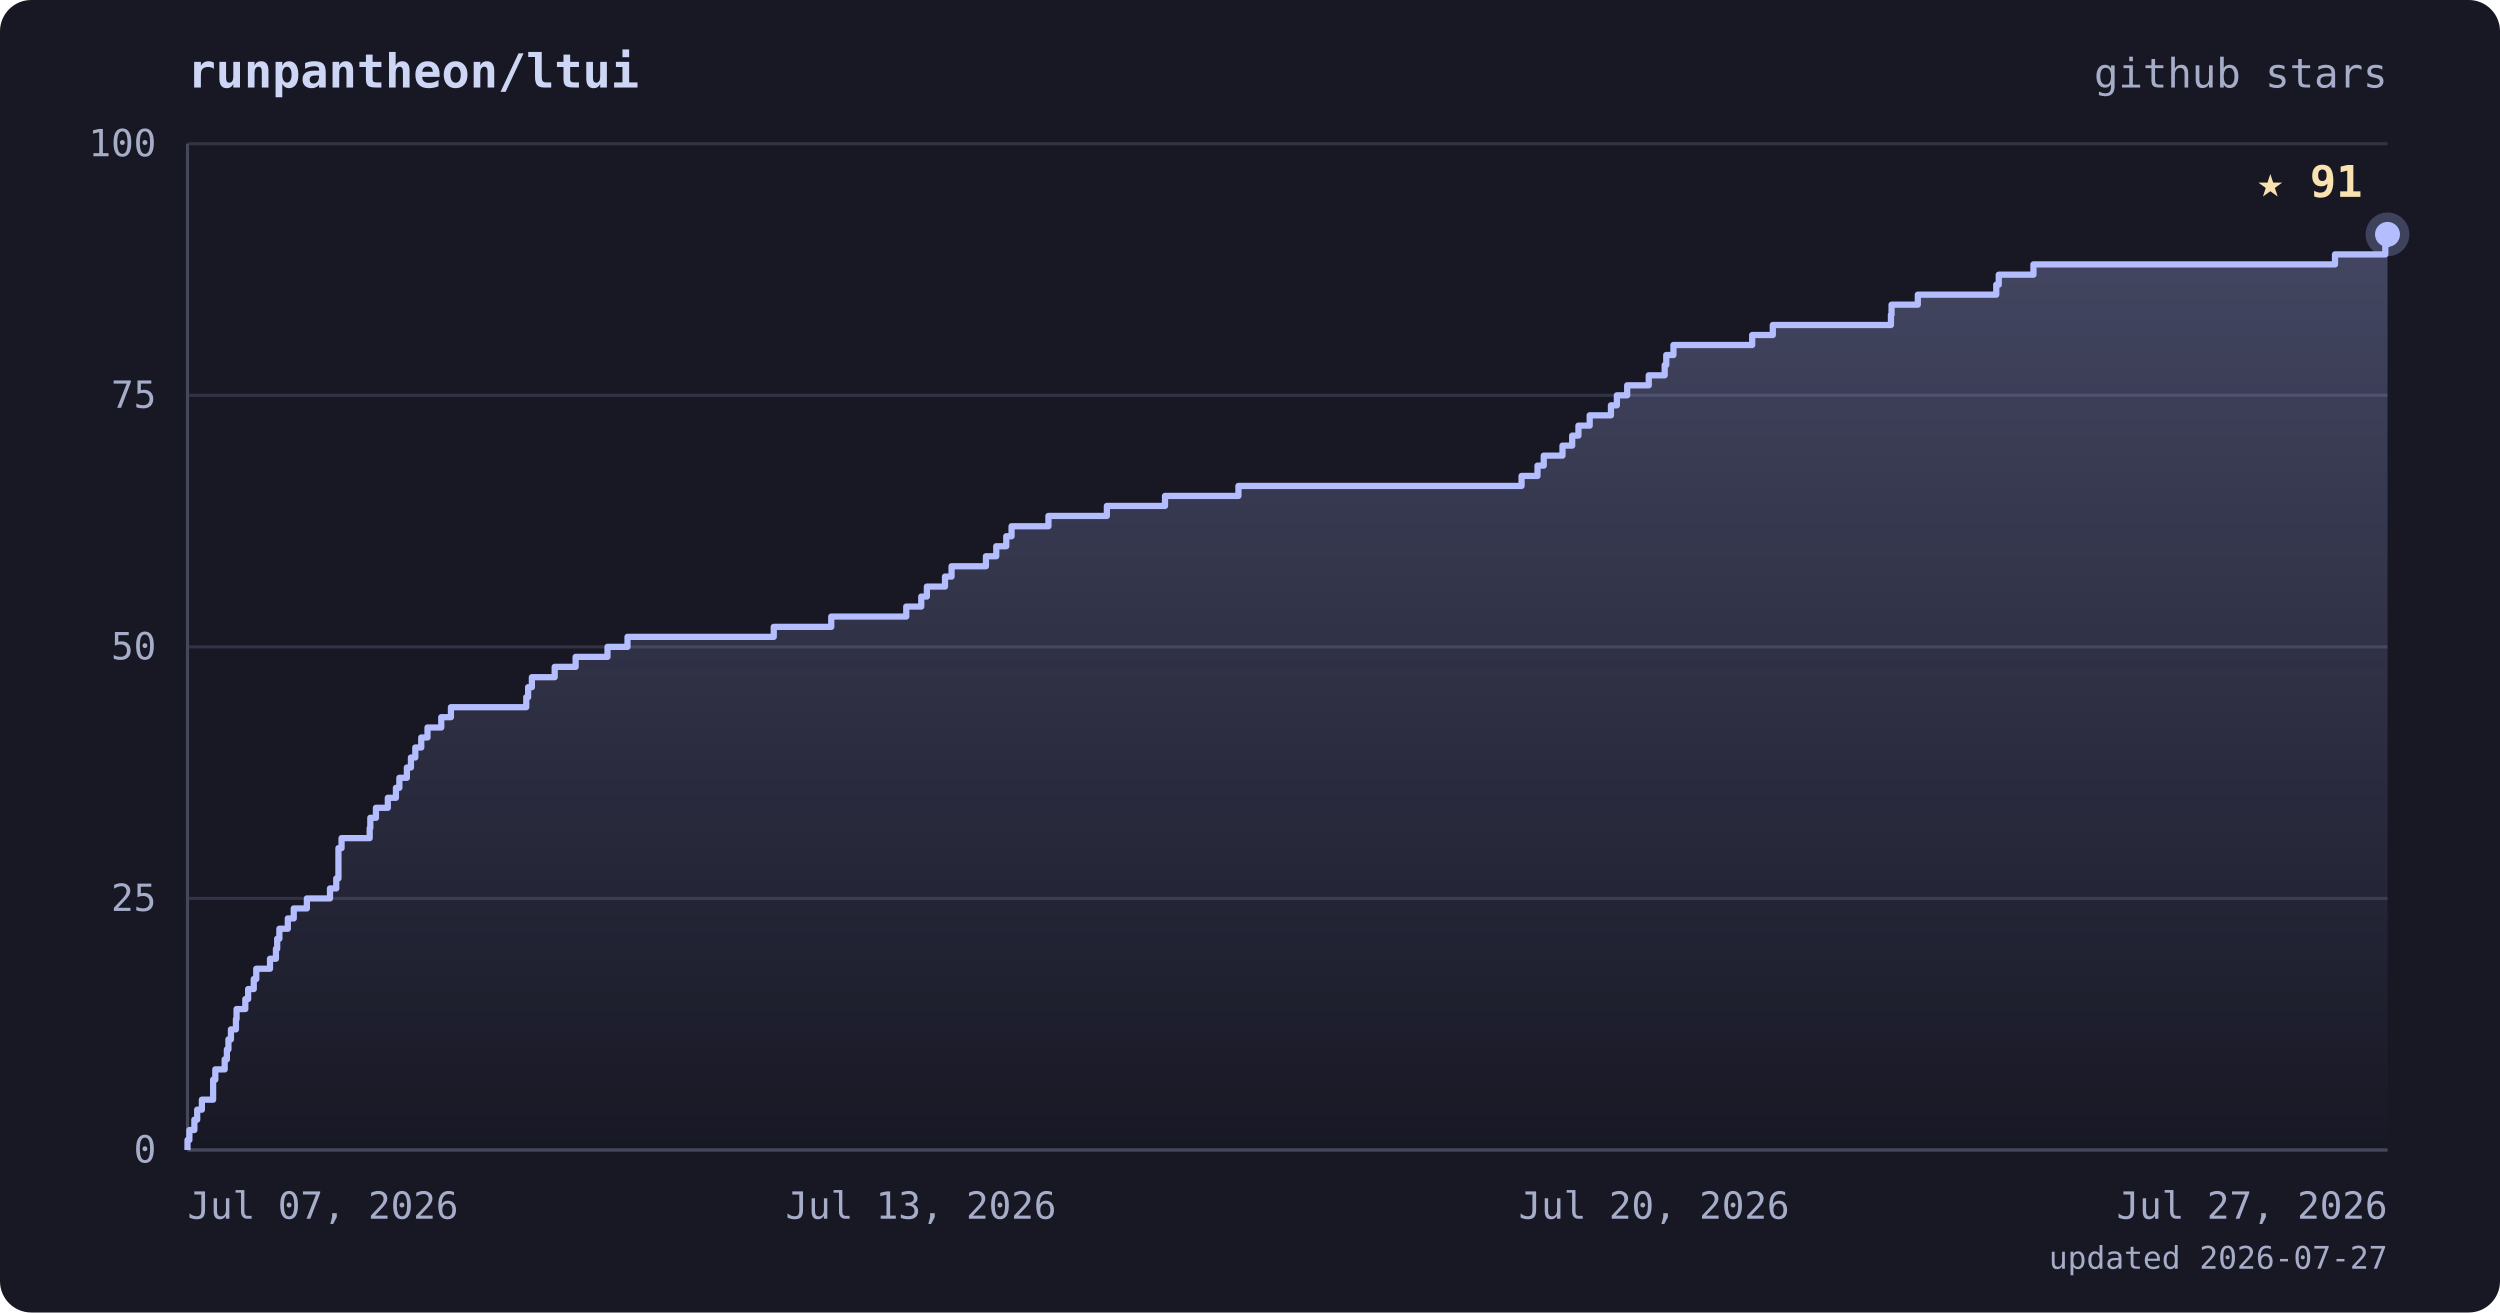
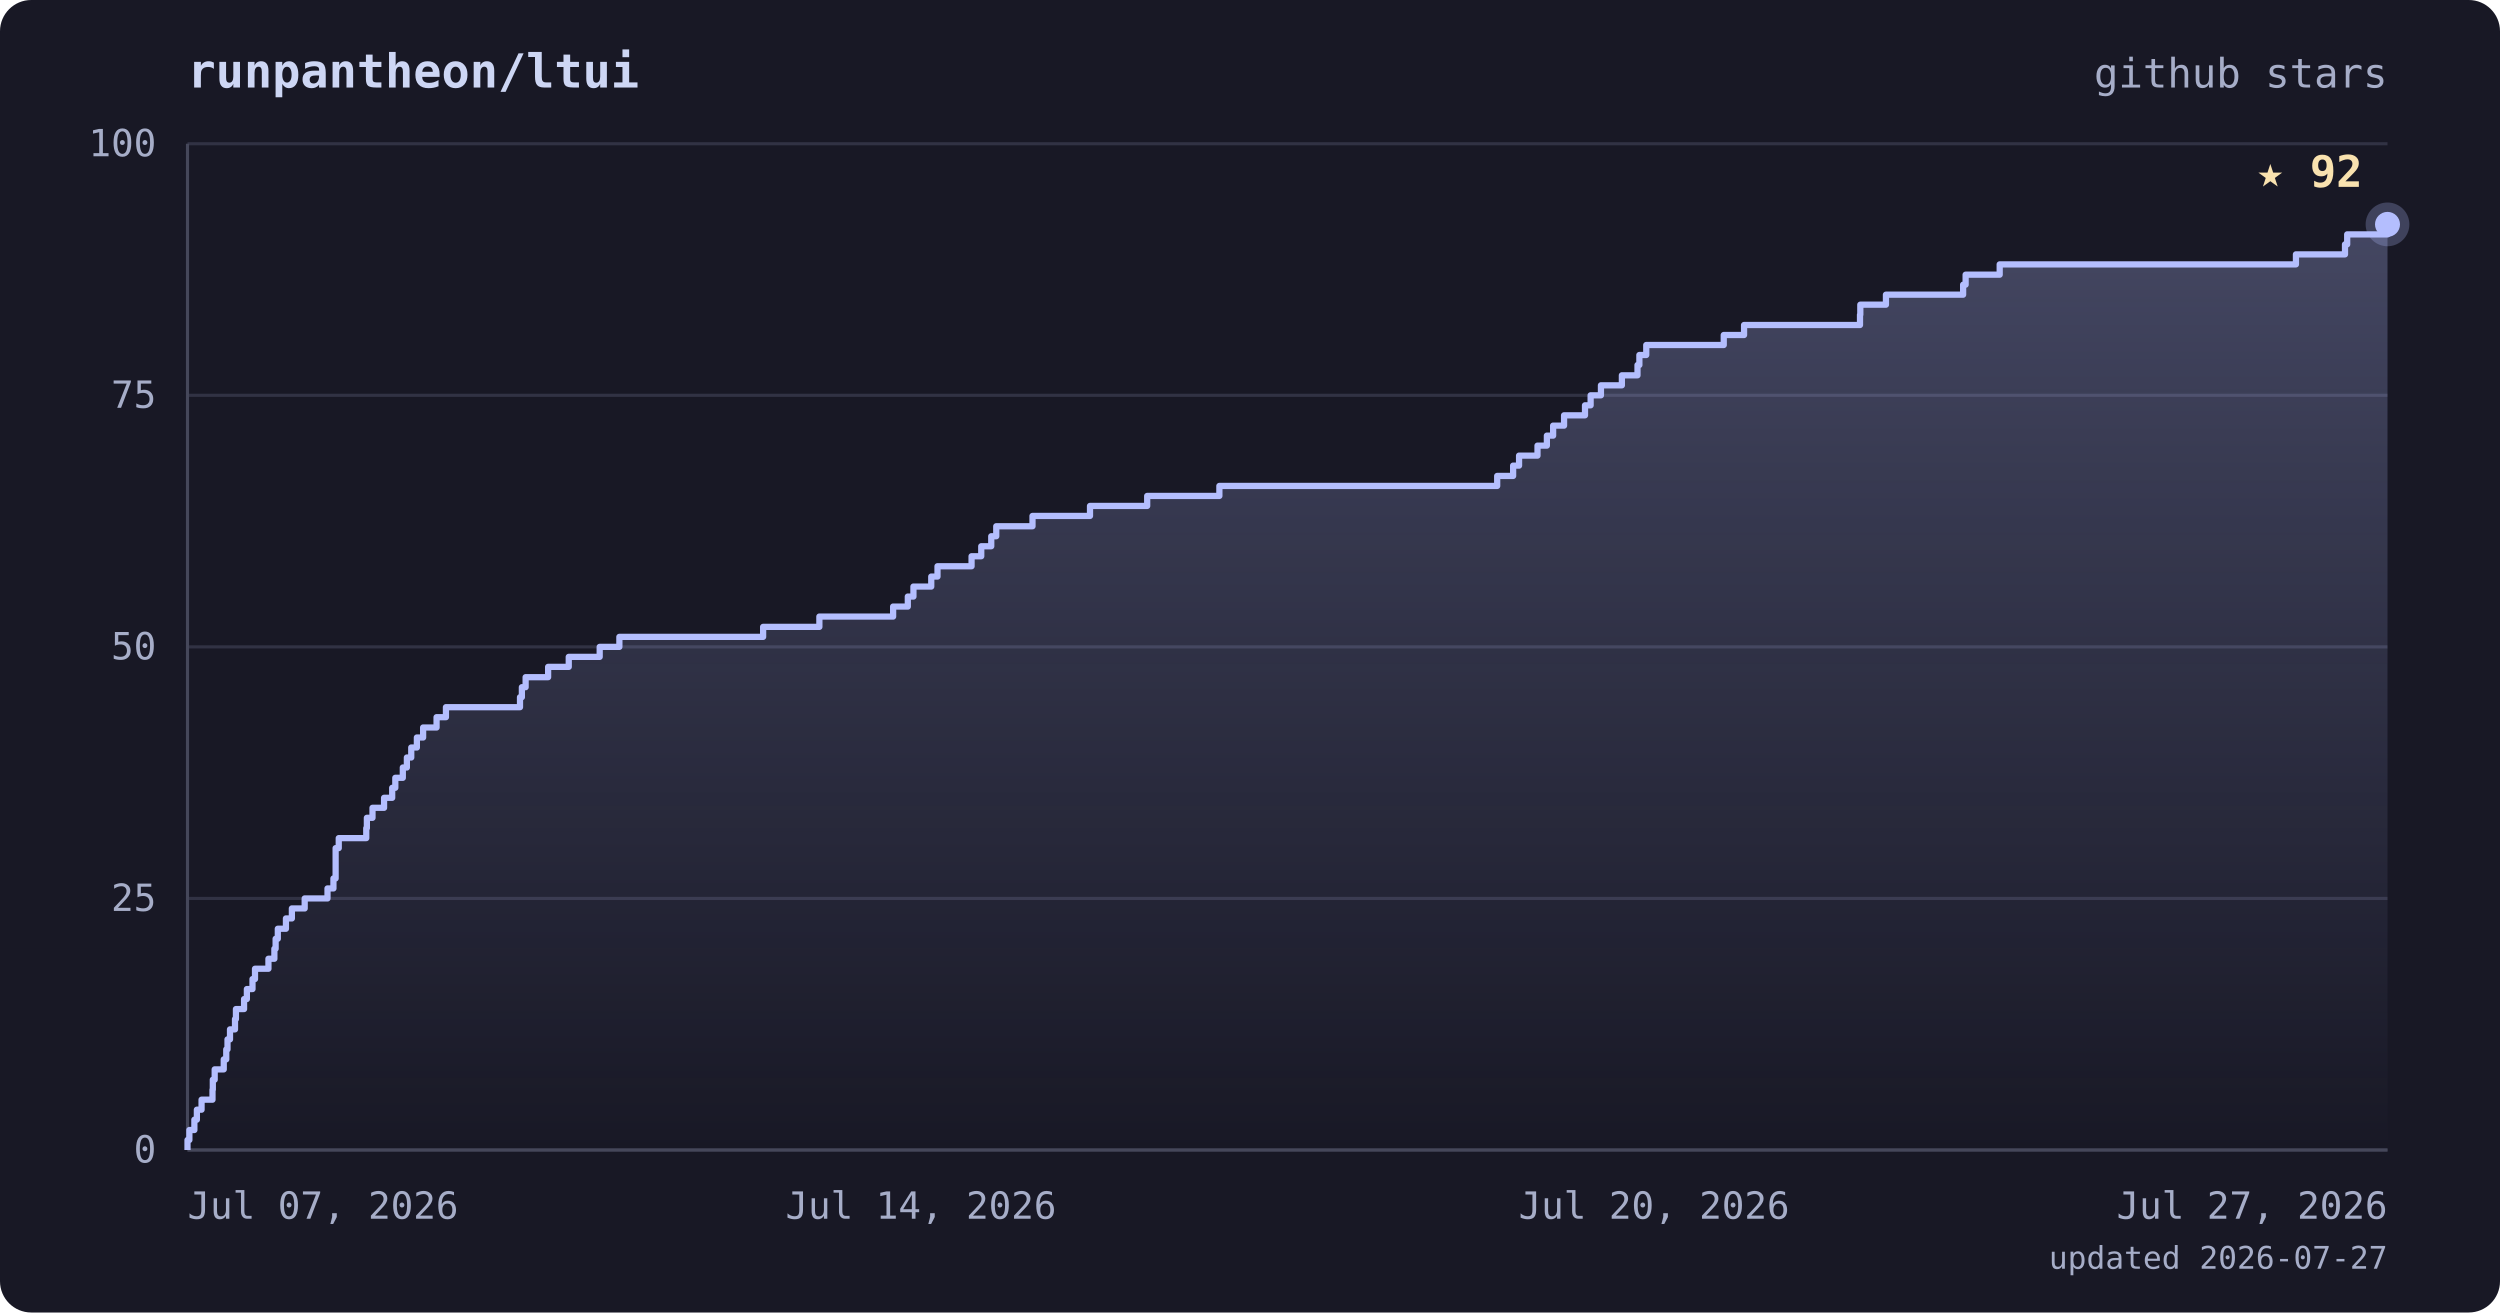
<svg xmlns="http://www.w3.org/2000/svg" viewBox="0 0 800 420" font-family="ui-monospace, 'JetBrains Mono', 'SFMono-Regular', Menlo, monospace">
  <defs>
    <linearGradient id="area" x1="0" y1="0" x2="0" y2="1">
      <stop offset="0%" stop-color="#b4befe" stop-opacity="0.28" />
      <stop offset="100%" stop-color="#b4befe" stop-opacity="0" />
    </linearGradient>
  </defs>
  <rect width="800" height="420" rx="10" fill="#181825" />
  <text x="60" y="28" fill="#cdd6f4" font-size="15" font-weight="bold">runpantheon/ltui</text>
  <text x="764" y="28" text-anchor="end" fill="#a6adc8" font-size="13">github stars</text>
  <line x1="60" y1="368.0" x2="764" y2="368.0" stroke="#313244" stroke-width="1" />
  <line x1="60" y1="287.5" x2="764" y2="287.5" stroke="#313244" stroke-width="1" />
  <line x1="60" y1="207.0" x2="764" y2="207.0" stroke="#313244" stroke-width="1" />
  <line x1="60" y1="126.5" x2="764" y2="126.5" stroke="#313244" stroke-width="1" />
  <line x1="60" y1="46.0" x2="764" y2="46.0" stroke="#313244" stroke-width="1" />
  <line x1="60" y1="46" x2="60" y2="368" stroke="#45475a" stroke-width="1" />
  <line x1="60" y1="368" x2="764" y2="368" stroke="#45475a" stroke-width="1" />
-   <polygon points="60,368.0 60.0,368.0 60.0,368.0 60.0,364.8 60.6,364.8 60.6,361.6 62.2,361.6 62.2,358.3 63.1,358.3 63.1,355.1 64.6,355.1 64.6,351.9 68.2,351.9 68.2,348.7 68.2,348.7 68.2,345.5 68.9,345.5 68.9,342.2 71.9,342.2 71.9,339.0 72.6,339.0 72.6,335.8 73.1,335.8 73.1,332.6 73.9,332.6 73.9,329.4 75.5,329.4 75.5,326.1 75.7,326.1 75.7,322.9 78.5,322.9 78.5,319.7 79.4,319.7 79.4,316.5 81.2,316.5 81.2,313.3 82.0,313.3 82.0,310.0 86.4,310.0 86.4,306.8 88.3,306.8 88.3,303.6 88.7,303.6 88.7,300.4 89.4,300.4 89.4,297.2 92.1,297.2 92.1,293.9 94.0,293.9 94.0,290.7 98.2,290.7 98.2,287.5 105.6,287.5 105.6,284.3 107.6,284.3 107.6,281.1 108.3,281.1 108.3,277.8 108.3,277.8 108.3,274.6 108.3,274.6 108.3,271.4 109.3,271.4 109.3,268.2 118.3,268.2 118.3,265.0 118.5,265.0 118.5,261.7 120.3,261.7 120.3,258.5 124.1,258.5 124.1,255.3 126.7,255.3 126.7,252.1 127.8,252.1 127.8,248.9 130.2,248.9 130.2,245.6 131.5,245.6 131.5,242.4 132.9,242.4 132.9,239.2 134.8,239.2 134.8,236.0 136.8,236.0 136.8,232.8 141.2,232.8 141.2,229.5 144.3,229.5 144.3,226.3 168.4,226.3 168.4,223.1 169.0,223.1 169.0,219.9 170.2,219.9 170.2,216.7 177.5,216.7 177.5,213.4 184.2,213.4 184.2,210.2 194.4,210.2 194.4,207.0 200.8,207.0 200.8,203.8 247.6,203.8 247.6,200.6 266.0,200.6 266.0,197.3 290.0,197.3 290.0,194.1 294.8,194.1 294.8,190.9 296.6,190.9 296.6,187.7 302.4,187.7 302.4,184.5 304.5,184.5 304.5,181.2 315.5,181.2 315.5,178.0 318.8,178.0 318.8,174.8 322.0,174.8 322.0,171.6 323.7,171.6 323.7,168.4 335.5,168.4 335.5,165.1 354.2,165.1 354.2,161.9 372.8,161.9 372.8,158.7 396.3,158.7 396.3,155.5 486.9,155.5 486.9,152.3 492.0,152.3 492.0,149.0 494.0,149.0 494.0,145.8 500.0,145.8 500.0,142.6 503.1,142.6 503.1,139.4 505.1,139.4 505.1,136.2 508.7,136.2 508.7,132.9 515.5,132.9 515.5,129.7 517.4,129.7 517.4,126.5 520.7,126.5 520.7,123.3 527.6,123.3 527.6,120.1 532.7,120.1 532.7,116.8 533.2,116.8 533.2,113.6 535.5,113.6 535.5,110.4 560.7,110.4 560.7,107.2 567.3,107.2 567.3,104.0 605.1,104.0 605.1,100.7 605.3,100.7 605.3,97.5 613.7,97.5 613.7,94.3 638.8,94.3 638.8,91.1 639.6,91.1 639.6,87.9 650.7,87.9 650.7,84.6 747.2,84.6 747.2,81.4 763.3,81.4 763.3,78.2 764.0,78.2 764.0,75.0 764.0,75.0 764.0,368.0" fill="url(#area)" />
-   <polyline points="60.0,368.0 60.0,368.0 60.0,364.8 60.6,364.8 60.6,361.6 62.2,361.6 62.2,358.3 63.1,358.3 63.1,355.1 64.6,355.1 64.6,351.9 68.2,351.9 68.2,348.7 68.2,348.7 68.2,345.5 68.9,345.5 68.9,342.2 71.9,342.2 71.9,339.0 72.6,339.0 72.6,335.8 73.1,335.8 73.1,332.6 73.9,332.6 73.9,329.4 75.5,329.4 75.5,326.1 75.7,326.1 75.7,322.9 78.5,322.9 78.5,319.7 79.4,319.7 79.4,316.5 81.2,316.5 81.2,313.3 82.0,313.3 82.0,310.0 86.4,310.0 86.4,306.8 88.3,306.8 88.3,303.6 88.7,303.6 88.7,300.4 89.4,300.4 89.4,297.2 92.1,297.2 92.1,293.9 94.0,293.9 94.0,290.7 98.2,290.7 98.2,287.5 105.6,287.5 105.6,284.3 107.6,284.3 107.6,281.1 108.3,281.1 108.3,277.8 108.3,277.8 108.3,274.6 108.3,274.6 108.3,271.4 109.3,271.4 109.3,268.2 118.3,268.2 118.3,265.0 118.5,265.0 118.5,261.7 120.3,261.7 120.3,258.5 124.1,258.5 124.1,255.3 126.7,255.3 126.7,252.1 127.8,252.1 127.8,248.9 130.2,248.9 130.2,245.6 131.5,245.6 131.5,242.4 132.9,242.4 132.9,239.2 134.8,239.2 134.8,236.0 136.8,236.0 136.8,232.8 141.2,232.8 141.2,229.5 144.3,229.5 144.3,226.3 168.4,226.3 168.4,223.1 169.0,223.1 169.0,219.9 170.2,219.9 170.2,216.7 177.5,216.7 177.5,213.4 184.2,213.4 184.2,210.2 194.4,210.2 194.4,207.0 200.8,207.0 200.8,203.8 247.6,203.8 247.6,200.6 266.0,200.6 266.0,197.3 290.0,197.3 290.0,194.1 294.8,194.1 294.8,190.9 296.6,190.9 296.6,187.7 302.4,187.7 302.4,184.5 304.5,184.5 304.5,181.2 315.5,181.2 315.5,178.0 318.8,178.0 318.8,174.8 322.0,174.8 322.0,171.6 323.7,171.6 323.7,168.4 335.5,168.4 335.5,165.1 354.2,165.1 354.2,161.9 372.8,161.9 372.8,158.7 396.3,158.7 396.3,155.5 486.9,155.5 486.9,152.3 492.0,152.3 492.0,149.0 494.0,149.0 494.0,145.8 500.0,145.8 500.0,142.6 503.1,142.6 503.1,139.4 505.1,139.4 505.1,136.2 508.7,136.2 508.7,132.9 515.5,132.9 515.5,129.7 517.4,129.7 517.4,126.5 520.7,126.5 520.7,123.3 527.6,123.3 527.6,120.1 532.7,120.1 532.7,116.8 533.2,116.8 533.2,113.6 535.5,113.6 535.5,110.4 560.7,110.4 560.7,107.2 567.3,107.2 567.3,104.0 605.1,104.0 605.1,100.7 605.3,100.7 605.3,97.5 613.7,97.5 613.7,94.3 638.8,94.3 638.8,91.1 639.6,91.1 639.6,87.9 650.7,87.9 650.7,84.6 747.2,84.6 747.2,81.4 763.3,81.4 763.3,78.2 764.0,78.2 764.0,75.0 764.0,75.0" fill="none" stroke="#b4befe" stroke-width="2" stroke-linejoin="round" />
-   <circle cx="764.0" cy="75.0" r="7" fill="#b4befe" opacity="0.25" />
-   <circle cx="764.0" cy="75.0" r="4" fill="#b4befe" />
-   <text x="756.0" y="63.0" text-anchor="end" fill="#f9e2af" font-size="14" font-weight="bold">★ 91</text>
+   <polygon points="60,368.0 60.0,368.0 60.0,368.0 60.0,364.8 60.6,364.8 60.6,361.6 62.2,361.6 62.2,358.3 63.0,358.3 63.0,355.1 64.5,355.1 64.5,351.9 68.0,351.9 68.0,348.7 68.1,348.7 68.1,345.5 68.7,345.5 68.7,342.2 71.6,342.2 71.6,339.0 72.4,339.0 72.4,335.8 72.8,335.8 72.8,332.6 73.6,332.6 73.6,329.4 75.2,329.4 75.2,326.1 75.5,326.1 75.5,322.9 78.1,322.9 78.1,319.7 79.0,319.7 79.0,316.5 80.8,316.5 80.8,313.3 81.6,313.3 81.6,310.0 85.9,310.0 85.9,306.8 87.8,306.8 87.8,303.6 88.2,303.6 88.2,300.4 88.9,300.4 88.9,297.2 91.5,297.2 91.5,293.9 93.4,293.9 93.4,290.7 97.5,290.7 97.5,287.5 104.8,287.5 104.8,284.3 106.7,284.3 106.7,281.1 107.4,281.1 107.4,277.8 107.4,277.8 107.4,274.6 107.4,274.6 107.4,271.4 108.4,271.4 108.4,268.2 117.2,268.2 117.2,265.0 117.4,265.0 117.4,261.7 119.2,261.7 119.2,258.5 122.9,258.5 122.9,255.3 125.5,255.3 125.5,252.1 126.5,252.1 126.5,248.9 128.9,248.9 128.9,245.6 130.2,245.6 130.2,242.4 131.6,242.4 131.6,239.2 133.4,239.2 133.4,236.0 135.4,236.0 135.4,232.8 139.7,232.8 139.7,229.5 142.7,229.5 142.7,226.3 166.4,226.3 166.4,223.1 167.0,223.1 167.0,219.9 168.2,219.9 168.2,216.7 175.4,216.7 175.4,213.4 182.0,213.4 182.0,210.2 191.9,210.2 191.9,207.0 198.2,207.0 198.2,203.8 244.2,203.8 244.2,200.6 262.2,200.6 262.2,197.3 285.8,197.3 285.8,194.1 290.5,194.1 290.5,190.9 292.3,190.9 292.3,187.7 298.0,187.7 298.0,184.5 300.0,184.5 300.0,181.2 310.9,181.2 310.9,178.0 314.0,178.0 314.0,174.8 317.2,174.8 317.2,171.6 318.8,171.6 318.8,168.4 330.4,168.4 330.4,165.1 348.8,165.1 348.8,161.9 367.1,161.9 367.1,158.7 390.2,158.7 390.2,155.5 479.1,155.5 479.1,152.3 484.2,152.3 484.2,149.0 486.1,149.0 486.1,145.8 492.0,145.8 492.0,142.6 495.0,142.6 495.0,139.4 497.0,139.4 497.0,136.2 500.5,136.2 500.5,132.9 507.2,132.9 507.2,129.7 509.0,129.7 509.0,126.5 512.3,126.5 512.3,123.3 519.0,123.3 519.0,120.1 524.0,120.1 524.0,116.8 524.6,116.8 524.6,113.6 526.8,113.6 526.8,110.4 551.6,110.4 551.6,107.2 558.1,107.2 558.1,104.0 595.2,104.0 595.2,100.7 595.3,100.7 595.3,97.5 603.5,97.5 603.5,94.3 628.2,94.3 628.2,91.1 629.0,91.1 629.0,87.9 639.9,87.9 639.9,84.6 734.7,84.6 734.7,81.4 750.4,81.4 750.4,78.2 751.1,78.2 751.1,75.0 764.0,75.0 764.0,71.8 764.0,71.8 764.0,368.0" fill="url(#area)" />
+   <polyline points="60.0,368.0 60.0,368.0 60.0,364.8 60.6,364.8 60.6,361.6 62.2,361.6 62.2,358.3 63.0,358.3 63.0,355.1 64.5,355.1 64.5,351.9 68.0,351.9 68.0,348.7 68.1,348.7 68.1,345.5 68.7,345.5 68.7,342.2 71.6,342.2 71.6,339.0 72.4,339.0 72.4,335.8 72.8,335.8 72.8,332.6 73.6,332.6 73.6,329.4 75.2,329.4 75.2,326.1 75.5,326.1 75.5,322.9 78.1,322.9 78.1,319.7 79.0,319.7 79.0,316.5 80.8,316.5 80.8,313.3 81.6,313.3 81.6,310.0 85.9,310.0 85.9,306.8 87.8,306.8 87.8,303.6 88.2,303.6 88.2,300.4 88.9,300.4 88.9,297.2 91.5,297.2 91.5,293.9 93.4,293.9 93.4,290.7 97.5,290.7 97.5,287.5 104.8,287.5 104.8,284.3 106.7,284.3 106.7,281.1 107.4,281.1 107.4,277.8 107.4,277.8 107.4,274.6 107.4,274.6 107.4,271.4 108.4,271.4 108.4,268.2 117.2,268.2 117.2,265.0 117.4,265.0 117.4,261.7 119.2,261.7 119.2,258.5 122.9,258.5 122.9,255.3 125.5,255.3 125.5,252.1 126.5,252.1 126.5,248.9 128.9,248.9 128.9,245.6 130.2,245.6 130.2,242.4 131.6,242.4 131.6,239.2 133.4,239.2 133.4,236.0 135.4,236.0 135.4,232.8 139.7,232.8 139.7,229.5 142.7,229.5 142.7,226.3 166.4,226.3 166.4,223.1 167.0,223.1 167.0,219.9 168.2,219.9 168.2,216.7 175.4,216.7 175.4,213.4 182.0,213.4 182.0,210.2 191.9,210.2 191.9,207.0 198.2,207.0 198.2,203.8 244.2,203.8 244.2,200.6 262.2,200.6 262.2,197.3 285.8,197.3 285.8,194.1 290.5,194.1 290.5,190.9 292.3,190.9 292.3,187.7 298.0,187.7 298.0,184.5 300.0,184.5 300.0,181.2 310.9,181.2 310.9,178.0 314.0,178.0 314.0,174.8 317.2,174.8 317.2,171.6 318.8,171.6 318.8,168.4 330.4,168.4 330.4,165.1 348.8,165.1 348.8,161.9 367.1,161.9 367.1,158.7 390.2,158.7 390.2,155.5 479.1,155.5 479.1,152.3 484.2,152.3 484.2,149.0 486.1,149.0 486.1,145.8 492.0,145.8 492.0,142.6 495.0,142.6 495.0,139.4 497.0,139.4 497.0,136.2 500.5,136.2 500.5,132.9 507.2,132.9 507.2,129.7 509.0,129.7 509.0,126.5 512.3,126.5 512.3,123.3 519.0,123.3 519.0,120.1 524.0,120.1 524.0,116.8 524.6,116.8 524.6,113.6 526.8,113.6 526.8,110.4 551.6,110.4 551.6,107.2 558.1,107.2 558.1,104.0 595.2,104.0 595.2,100.7 595.3,100.7 595.3,97.5 603.5,97.5 603.5,94.3 628.2,94.3 628.2,91.1 629.0,91.1 629.0,87.9 639.9,87.9 639.9,84.6 734.7,84.6 734.7,81.4 750.4,81.4 750.4,78.2 751.1,78.2 751.1,75.0 764.0,75.0 764.0,71.8 764.0,71.8" fill="none" stroke="#b4befe" stroke-width="2" stroke-linejoin="round" />
+   <circle cx="764.0" cy="71.8" r="7" fill="#b4befe" opacity="0.25" />
+   <circle cx="764.0" cy="71.8" r="4" fill="#b4befe" />
+   <text x="756.0" y="59.8" text-anchor="end" fill="#f9e2af" font-size="14" font-weight="bold">★ 92</text>
  <text x="50" y="372.0" text-anchor="end" fill="#a6adc8" font-size="12">0</text>
  <text x="50" y="291.5" text-anchor="end" fill="#a6adc8" font-size="12">25</text>
  <text x="50" y="211.0" text-anchor="end" fill="#a6adc8" font-size="12">50</text>
  <text x="50" y="130.5" text-anchor="end" fill="#a6adc8" font-size="12">75</text>
  <text x="50" y="50.0" text-anchor="end" fill="#a6adc8" font-size="12">100</text>
  <text x="60.0" y="390" text-anchor="start" fill="#a6adc8" font-size="12">Jul 07, 2026</text>
-   <text x="294.7" y="390" text-anchor="middle" fill="#a6adc8" font-size="12">Jul 13, 2026</text>
+   <text x="294.7" y="390" text-anchor="middle" fill="#a6adc8" font-size="12">Jul 14, 2026</text>
  <text x="529.3" y="390" text-anchor="middle" fill="#a6adc8" font-size="12">Jul 20, 2026</text>
  <text x="764.0" y="390" text-anchor="end" fill="#a6adc8" font-size="12">Jul 27, 2026</text>
  <text x="764" y="406" text-anchor="end" fill="#a6adc8" font-size="10">updated 2026-07-27</text>
</svg>
